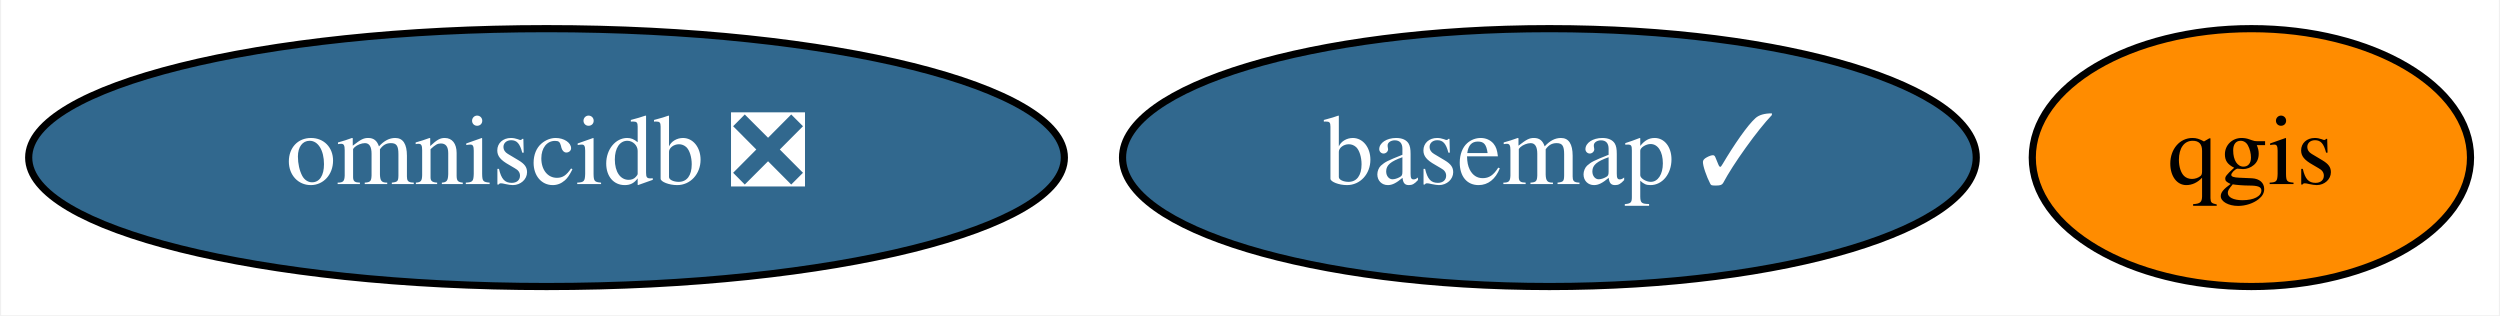
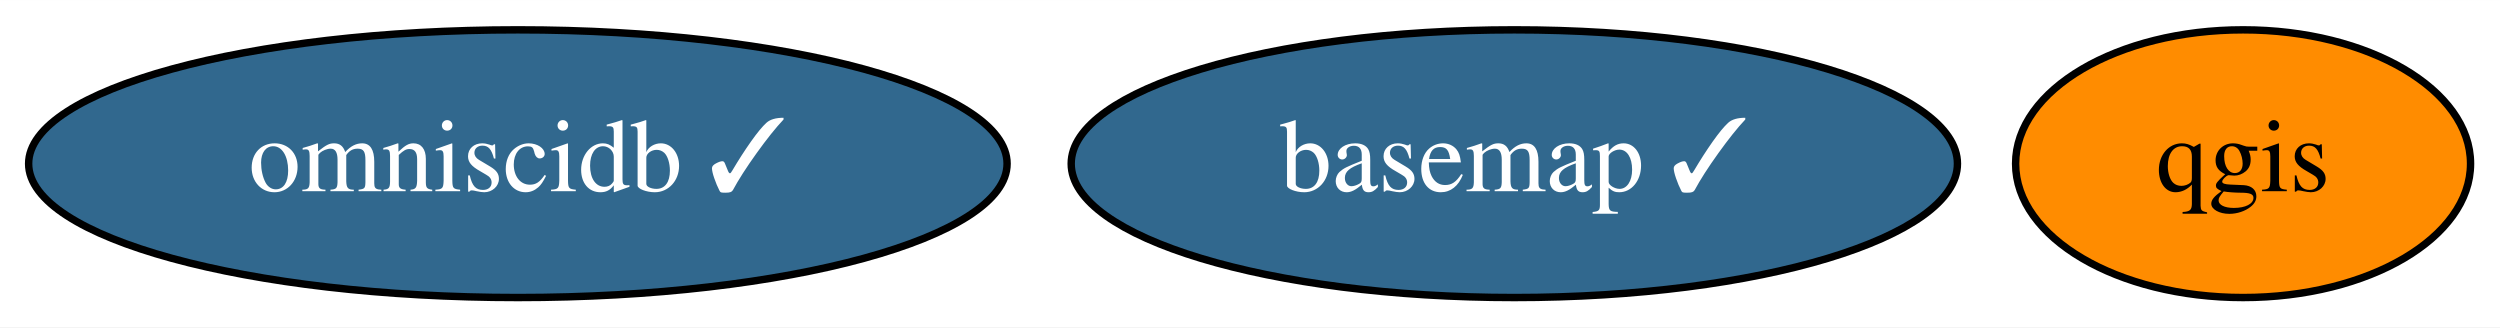
- <svg xmlns="http://www.w3.org/2000/svg" xmlns:xlink="http://www.w3.org/1999/xlink" width="349pt" height="44pt" viewBox="0.00 0.00 348.69 44.00">
+ <svg xmlns="http://www.w3.org/2000/svg" xmlns:xlink="http://www.w3.org/1999/xlink" width="336pt" height="44pt" viewBox="0.00 0.00 336.19 44.00">
  <g id="graph0" class="graph" transform="scale(1 1) rotate(0) translate(4 40)">
-     <polygon fill="white" stroke="transparent" points="-4,4 -4,-40 344.69,-40 344.69,4 -4,4" />
+     <polygon fill="white" stroke="transparent" points="-4,4 -4,-40 332.19,-40 332.19,4 -4,4" />
    <g id="node1" class="node">
      <g id="a_node1">
        <a xlink:href="https://github.com/conda-forge/basemap-feedstock/pull/98" xlink:title="basemap ✓">
-           <ellipse fill="#31688e" stroke="black" cx="212.14" cy="-18" rx="59.59" ry="18" />
-           <text text-anchor="middle" x="212.14" y="-14.3" font-family="Times,serif" font-size="14.00" fill="white">basemap ✓</text>
+           <ellipse fill="#31688e" stroke="black" cx="199.64" cy="-18" rx="59.59" ry="18" />
+           <text text-anchor="middle" x="199.64" y="-14.3" font-family="Times,serif" font-size="14.00" fill="white">basemap ✓</text>
        </a>
      </g>
    </g>
    <g id="node2" class="node">
      <g id="a_node2">
        <a xlink:href="https://github.com/conda-forge/qgis-feedstock" xlink:title="qgis">
-           <ellipse fill="#ff8c00" stroke="black" cx="310.14" cy="-18" rx="30.59" ry="18" />
-           <text text-anchor="middle" x="310.14" y="-14.3" font-family="Times,serif" font-size="14.00">qgis</text>
+           <ellipse fill="#ff8c00" stroke="black" cx="297.64" cy="-18" rx="30.59" ry="18" />
+           <text text-anchor="middle" x="297.64" y="-14.3" font-family="Times,serif" font-size="14.00">qgis</text>
        </a>
      </g>
    </g>
    <g id="node3" class="node">
      <g id="a_node3">
-         <a xlink:href="https://github.com/conda-forge/omniscidb-feedstock/pull/99" xlink:title="omniscidb ❎">
-           <ellipse fill="#31688e" stroke="black" cx="72.14" cy="-18" rx="72.29" ry="18" />
-           <text text-anchor="middle" x="72.14" y="-14.3" font-family="Times,serif" font-size="14.00" fill="white">omniscidb ❎</text>
+         <a xlink:href="https://github.com/conda-forge/omniscidb-feedstock/pull/99" xlink:title="omniscidb ✓">
+           <ellipse fill="#31688e" stroke="black" cx="65.64" cy="-18" rx="65.79" ry="18" />
+           <text text-anchor="middle" x="65.64" y="-14.3" font-family="Times,serif" font-size="14.00" fill="white">omniscidb ✓</text>
        </a>
      </g>
    </g>
  </g>
</svg>
